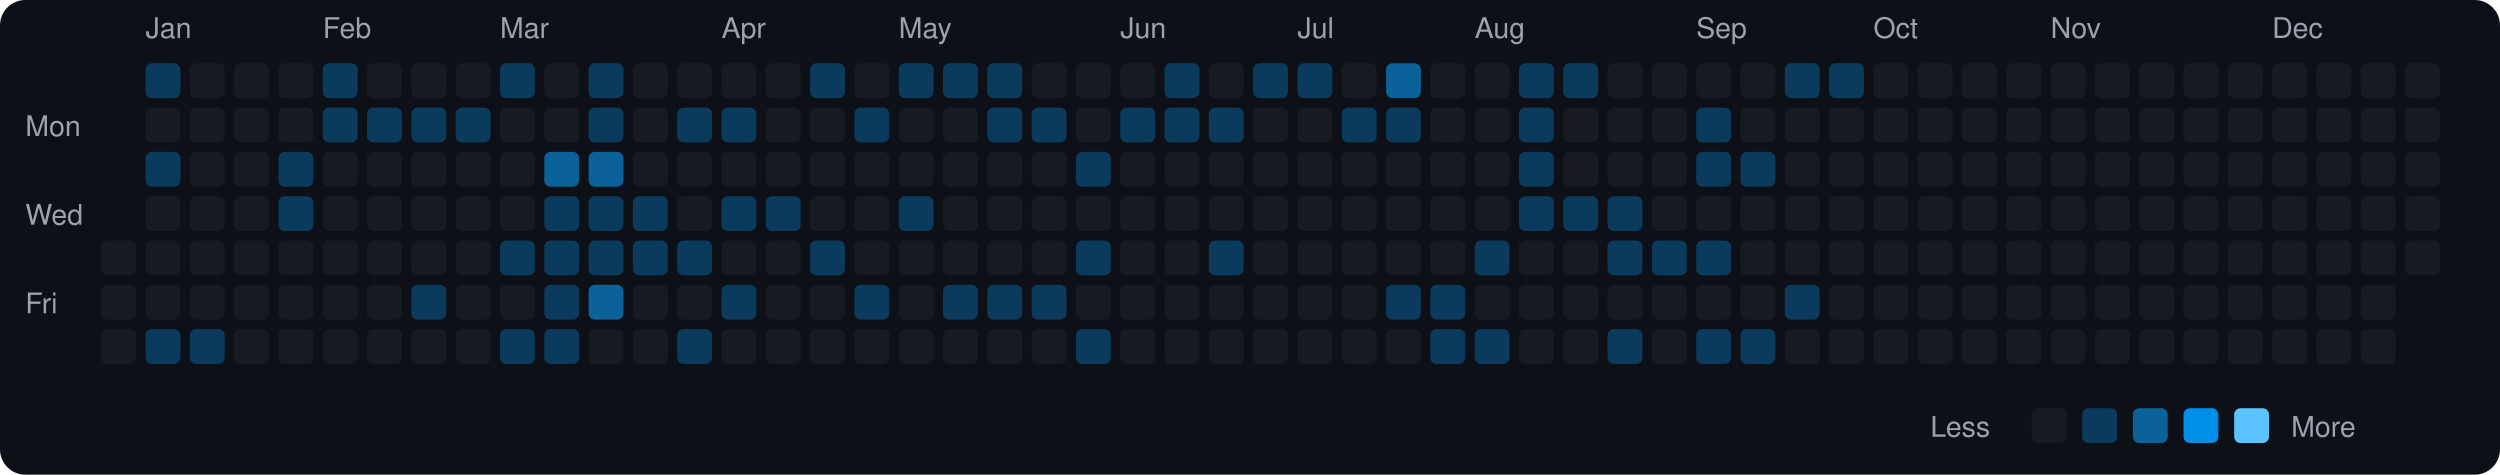
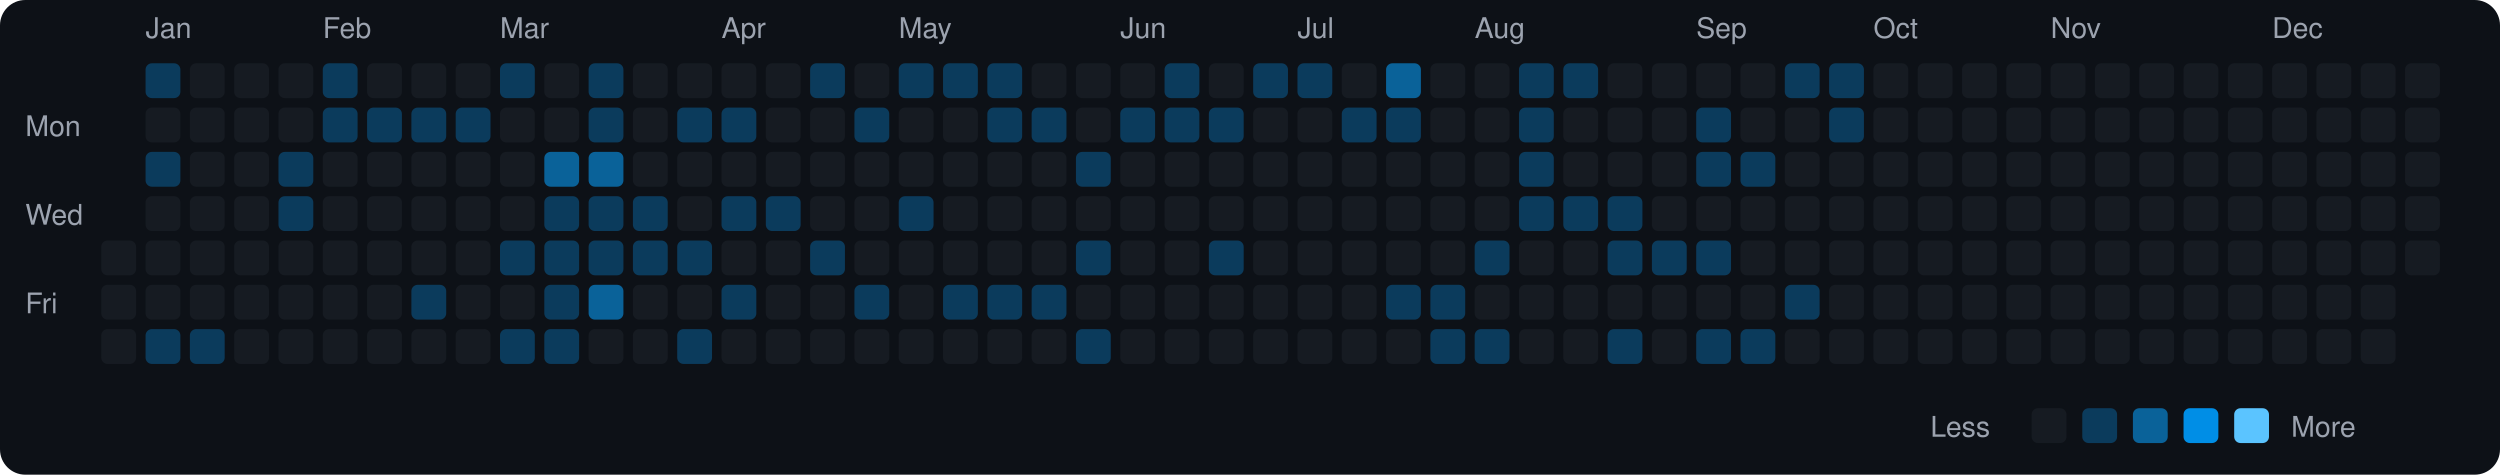
<svg xmlns="http://www.w3.org/2000/svg" viewBox="0 0 790 150" width="790" height="150">
  <rect width="790" height="150" fill="#0d1117" rx="8" ry="8" />
  <text x="8" y="43" fill="#9ca3af" font-size="9" font-family="-apple-system, BlinkMacSystemFont, 'Segoe UI', Helvetica, Arial, sans-serif">Mon</text>
  <text x="8" y="71" fill="#9ca3af" font-size="9" font-family="-apple-system, BlinkMacSystemFont, 'Segoe UI', Helvetica, Arial, sans-serif">Wed</text>
  <text x="8" y="99" fill="#9ca3af" font-size="9" font-family="-apple-system, BlinkMacSystemFont, 'Segoe UI', Helvetica, Arial, sans-serif">Fri</text>
  <rect x="32" y="76" width="11" height="11" rx="2" ry="2" fill="#161b22">
    </rect>
  <rect x="32" y="90" width="11" height="11" rx="2" ry="2" fill="#161b22">
    </rect>
  <rect x="32" y="104" width="11" height="11" rx="2" ry="2" fill="#161b22">
    </rect>
  <text x="46" y="12" fill="#9ca3af" font-size="9" font-family="-apple-system, BlinkMacSystemFont, 'Segoe UI', Helvetica, Arial, sans-serif">Jan</text>
  <rect x="46" y="20" width="11" height="11" rx="2" ry="2" fill="#0b3b5c">
    </rect>
  <rect x="46" y="34" width="11" height="11" rx="2" ry="2" fill="#161b22">
    </rect>
  <rect x="46" y="48" width="11" height="11" rx="2" ry="2" fill="#0b3b5c">
    </rect>
  <rect x="46" y="62" width="11" height="11" rx="2" ry="2" fill="#161b22">
    </rect>
  <rect x="46" y="76" width="11" height="11" rx="2" ry="2" fill="#161b22">
    </rect>
  <rect x="46" y="90" width="11" height="11" rx="2" ry="2" fill="#161b22">
    </rect>
  <rect x="46" y="104" width="11" height="11" rx="2" ry="2" fill="#0b3b5c">
    </rect>
  <rect x="60" y="20" width="11" height="11" rx="2" ry="2" fill="#161b22">
    </rect>
  <rect x="60" y="34" width="11" height="11" rx="2" ry="2" fill="#161b22">
    </rect>
  <rect x="60" y="48" width="11" height="11" rx="2" ry="2" fill="#161b22">
    </rect>
  <rect x="60" y="62" width="11" height="11" rx="2" ry="2" fill="#161b22">
    </rect>
  <rect x="60" y="76" width="11" height="11" rx="2" ry="2" fill="#161b22">
    </rect>
  <rect x="60" y="90" width="11" height="11" rx="2" ry="2" fill="#161b22">
    </rect>
  <rect x="60" y="104" width="11" height="11" rx="2" ry="2" fill="#0b3b5c">
    </rect>
  <rect x="74" y="20" width="11" height="11" rx="2" ry="2" fill="#161b22">
    </rect>
  <rect x="74" y="34" width="11" height="11" rx="2" ry="2" fill="#161b22">
    </rect>
  <rect x="74" y="48" width="11" height="11" rx="2" ry="2" fill="#161b22">
    </rect>
  <rect x="74" y="62" width="11" height="11" rx="2" ry="2" fill="#161b22">
    </rect>
  <rect x="74" y="76" width="11" height="11" rx="2" ry="2" fill="#161b22">
    </rect>
  <rect x="74" y="90" width="11" height="11" rx="2" ry="2" fill="#161b22">
    </rect>
  <rect x="74" y="104" width="11" height="11" rx="2" ry="2" fill="#161b22">
    </rect>
  <rect x="88" y="20" width="11" height="11" rx="2" ry="2" fill="#161b22">
    </rect>
  <rect x="88" y="34" width="11" height="11" rx="2" ry="2" fill="#161b22">
    </rect>
  <rect x="88" y="48" width="11" height="11" rx="2" ry="2" fill="#0b3b5c">
    </rect>
  <rect x="88" y="62" width="11" height="11" rx="2" ry="2" fill="#0b3b5c">
    </rect>
  <rect x="88" y="76" width="11" height="11" rx="2" ry="2" fill="#161b22">
    </rect>
  <rect x="88" y="90" width="11" height="11" rx="2" ry="2" fill="#161b22">
    </rect>
  <rect x="88" y="104" width="11" height="11" rx="2" ry="2" fill="#161b22">
    </rect>
  <text x="102" y="12" fill="#9ca3af" font-size="9" font-family="-apple-system, BlinkMacSystemFont, 'Segoe UI', Helvetica, Arial, sans-serif">Feb</text>
  <rect x="102" y="20" width="11" height="11" rx="2" ry="2" fill="#0b3b5c">
    </rect>
  <rect x="102" y="34" width="11" height="11" rx="2" ry="2" fill="#0b3b5c">
    </rect>
  <rect x="102" y="48" width="11" height="11" rx="2" ry="2" fill="#161b22">
    </rect>
  <rect x="102" y="62" width="11" height="11" rx="2" ry="2" fill="#161b22">
    </rect>
  <rect x="102" y="76" width="11" height="11" rx="2" ry="2" fill="#161b22">
    </rect>
  <rect x="102" y="90" width="11" height="11" rx="2" ry="2" fill="#161b22">
    </rect>
  <rect x="102" y="104" width="11" height="11" rx="2" ry="2" fill="#161b22">
    </rect>
  <rect x="116" y="20" width="11" height="11" rx="2" ry="2" fill="#161b22">
    </rect>
  <rect x="116" y="34" width="11" height="11" rx="2" ry="2" fill="#0b3b5c">
    </rect>
  <rect x="116" y="48" width="11" height="11" rx="2" ry="2" fill="#161b22">
    </rect>
  <rect x="116" y="62" width="11" height="11" rx="2" ry="2" fill="#161b22">
    </rect>
  <rect x="116" y="76" width="11" height="11" rx="2" ry="2" fill="#161b22">
    </rect>
  <rect x="116" y="90" width="11" height="11" rx="2" ry="2" fill="#161b22">
    </rect>
  <rect x="116" y="104" width="11" height="11" rx="2" ry="2" fill="#161b22">
    </rect>
  <rect x="130" y="20" width="11" height="11" rx="2" ry="2" fill="#161b22">
    </rect>
  <rect x="130" y="34" width="11" height="11" rx="2" ry="2" fill="#0b3b5c">
    </rect>
  <rect x="130" y="48" width="11" height="11" rx="2" ry="2" fill="#161b22">
    </rect>
  <rect x="130" y="62" width="11" height="11" rx="2" ry="2" fill="#161b22">
    </rect>
  <rect x="130" y="76" width="11" height="11" rx="2" ry="2" fill="#161b22">
    </rect>
  <rect x="130" y="90" width="11" height="11" rx="2" ry="2" fill="#0b3b5c">
    </rect>
  <rect x="130" y="104" width="11" height="11" rx="2" ry="2" fill="#161b22">
    </rect>
  <rect x="144" y="20" width="11" height="11" rx="2" ry="2" fill="#161b22">
    </rect>
  <rect x="144" y="34" width="11" height="11" rx="2" ry="2" fill="#0b3b5c">
    </rect>
  <rect x="144" y="48" width="11" height="11" rx="2" ry="2" fill="#161b22">
    </rect>
  <rect x="144" y="62" width="11" height="11" rx="2" ry="2" fill="#161b22">
    </rect>
  <rect x="144" y="76" width="11" height="11" rx="2" ry="2" fill="#161b22">
    </rect>
  <rect x="144" y="90" width="11" height="11" rx="2" ry="2" fill="#161b22">
    </rect>
  <rect x="144" y="104" width="11" height="11" rx="2" ry="2" fill="#161b22">
    </rect>
  <text x="158" y="12" fill="#9ca3af" font-size="9" font-family="-apple-system, BlinkMacSystemFont, 'Segoe UI', Helvetica, Arial, sans-serif">Mar</text>
  <rect x="158" y="20" width="11" height="11" rx="2" ry="2" fill="#0b3b5c">
    </rect>
  <rect x="158" y="34" width="11" height="11" rx="2" ry="2" fill="#161b22">
    </rect>
  <rect x="158" y="48" width="11" height="11" rx="2" ry="2" fill="#161b22">
    </rect>
  <rect x="158" y="62" width="11" height="11" rx="2" ry="2" fill="#161b22">
    </rect>
  <rect x="158" y="76" width="11" height="11" rx="2" ry="2" fill="#0b3b5c">
    </rect>
  <rect x="158" y="90" width="11" height="11" rx="2" ry="2" fill="#161b22">
    </rect>
  <rect x="158" y="104" width="11" height="11" rx="2" ry="2" fill="#0b3b5c">
    </rect>
  <rect x="172" y="20" width="11" height="11" rx="2" ry="2" fill="#161b22">
    </rect>
  <rect x="172" y="34" width="11" height="11" rx="2" ry="2" fill="#161b22">
    </rect>
  <rect x="172" y="48" width="11" height="11" rx="2" ry="2" fill="#0a6299">
    </rect>
  <rect x="172" y="62" width="11" height="11" rx="2" ry="2" fill="#0b3b5c">
    </rect>
  <rect x="172" y="76" width="11" height="11" rx="2" ry="2" fill="#0b3b5c">
    </rect>
  <rect x="172" y="90" width="11" height="11" rx="2" ry="2" fill="#0b3b5c">
    </rect>
  <rect x="172" y="104" width="11" height="11" rx="2" ry="2" fill="#0b3b5c">
    </rect>
  <rect x="186" y="20" width="11" height="11" rx="2" ry="2" fill="#0b3b5c">
    </rect>
  <rect x="186" y="34" width="11" height="11" rx="2" ry="2" fill="#0b3b5c">
    </rect>
  <rect x="186" y="48" width="11" height="11" rx="2" ry="2" fill="#0a6299">
    </rect>
  <rect x="186" y="62" width="11" height="11" rx="2" ry="2" fill="#0b3b5c">
    </rect>
  <rect x="186" y="76" width="11" height="11" rx="2" ry="2" fill="#0b3b5c">
    </rect>
  <rect x="186" y="90" width="11" height="11" rx="2" ry="2" fill="#0a6299">
    </rect>
  <rect x="186" y="104" width="11" height="11" rx="2" ry="2" fill="#161b22">
    </rect>
  <rect x="200" y="20" width="11" height="11" rx="2" ry="2" fill="#161b22">
    </rect>
  <rect x="200" y="34" width="11" height="11" rx="2" ry="2" fill="#161b22">
    </rect>
  <rect x="200" y="48" width="11" height="11" rx="2" ry="2" fill="#161b22">
    </rect>
  <rect x="200" y="62" width="11" height="11" rx="2" ry="2" fill="#0b3b5c">
    </rect>
  <rect x="200" y="76" width="11" height="11" rx="2" ry="2" fill="#0b3b5c">
    </rect>
  <rect x="200" y="90" width="11" height="11" rx="2" ry="2" fill="#161b22">
    </rect>
  <rect x="200" y="104" width="11" height="11" rx="2" ry="2" fill="#161b22">
    </rect>
  <rect x="214" y="20" width="11" height="11" rx="2" ry="2" fill="#161b22">
    </rect>
  <rect x="214" y="34" width="11" height="11" rx="2" ry="2" fill="#0b3b5c">
    </rect>
  <rect x="214" y="48" width="11" height="11" rx="2" ry="2" fill="#161b22">
    </rect>
  <rect x="214" y="62" width="11" height="11" rx="2" ry="2" fill="#161b22">
    </rect>
  <rect x="214" y="76" width="11" height="11" rx="2" ry="2" fill="#0b3b5c">
    </rect>
  <rect x="214" y="90" width="11" height="11" rx="2" ry="2" fill="#161b22">
    </rect>
  <rect x="214" y="104" width="11" height="11" rx="2" ry="2" fill="#0b3b5c">
    </rect>
  <text x="228" y="12" fill="#9ca3af" font-size="9" font-family="-apple-system, BlinkMacSystemFont, 'Segoe UI', Helvetica, Arial, sans-serif">Apr</text>
  <rect x="228" y="20" width="11" height="11" rx="2" ry="2" fill="#161b22">
    </rect>
  <rect x="228" y="34" width="11" height="11" rx="2" ry="2" fill="#0b3b5c">
    </rect>
  <rect x="228" y="48" width="11" height="11" rx="2" ry="2" fill="#161b22">
    </rect>
  <rect x="228" y="62" width="11" height="11" rx="2" ry="2" fill="#0b3b5c">
    </rect>
  <rect x="228" y="76" width="11" height="11" rx="2" ry="2" fill="#161b22">
    </rect>
  <rect x="228" y="90" width="11" height="11" rx="2" ry="2" fill="#0b3b5c">
    </rect>
  <rect x="228" y="104" width="11" height="11" rx="2" ry="2" fill="#161b22">
    </rect>
  <rect x="242" y="20" width="11" height="11" rx="2" ry="2" fill="#161b22">
    </rect>
  <rect x="242" y="34" width="11" height="11" rx="2" ry="2" fill="#161b22">
    </rect>
  <rect x="242" y="48" width="11" height="11" rx="2" ry="2" fill="#161b22">
    </rect>
  <rect x="242" y="62" width="11" height="11" rx="2" ry="2" fill="#0b3b5c">
    </rect>
  <rect x="242" y="76" width="11" height="11" rx="2" ry="2" fill="#161b22">
    </rect>
  <rect x="242" y="90" width="11" height="11" rx="2" ry="2" fill="#161b22">
    </rect>
  <rect x="242" y="104" width="11" height="11" rx="2" ry="2" fill="#161b22">
    </rect>
  <rect x="256" y="20" width="11" height="11" rx="2" ry="2" fill="#0b3b5c">
    </rect>
  <rect x="256" y="34" width="11" height="11" rx="2" ry="2" fill="#161b22">
    </rect>
  <rect x="256" y="48" width="11" height="11" rx="2" ry="2" fill="#161b22">
    </rect>
  <rect x="256" y="62" width="11" height="11" rx="2" ry="2" fill="#161b22">
    </rect>
  <rect x="256" y="76" width="11" height="11" rx="2" ry="2" fill="#0b3b5c">
    </rect>
  <rect x="256" y="90" width="11" height="11" rx="2" ry="2" fill="#161b22">
    </rect>
  <rect x="256" y="104" width="11" height="11" rx="2" ry="2" fill="#161b22">
    </rect>
  <rect x="270" y="20" width="11" height="11" rx="2" ry="2" fill="#161b22">
    </rect>
  <rect x="270" y="34" width="11" height="11" rx="2" ry="2" fill="#0b3b5c">
    </rect>
  <rect x="270" y="48" width="11" height="11" rx="2" ry="2" fill="#161b22">
    </rect>
  <rect x="270" y="62" width="11" height="11" rx="2" ry="2" fill="#161b22">
    </rect>
  <rect x="270" y="76" width="11" height="11" rx="2" ry="2" fill="#161b22">
    </rect>
  <rect x="270" y="90" width="11" height="11" rx="2" ry="2" fill="#0b3b5c">
    </rect>
  <rect x="270" y="104" width="11" height="11" rx="2" ry="2" fill="#161b22">
    </rect>
  <text x="284" y="12" fill="#9ca3af" font-size="9" font-family="-apple-system, BlinkMacSystemFont, 'Segoe UI', Helvetica, Arial, sans-serif">May</text>
  <rect x="284" y="20" width="11" height="11" rx="2" ry="2" fill="#0b3b5c">
    </rect>
  <rect x="284" y="34" width="11" height="11" rx="2" ry="2" fill="#161b22">
    </rect>
  <rect x="284" y="48" width="11" height="11" rx="2" ry="2" fill="#161b22">
    </rect>
  <rect x="284" y="62" width="11" height="11" rx="2" ry="2" fill="#0b3b5c">
    </rect>
  <rect x="284" y="76" width="11" height="11" rx="2" ry="2" fill="#161b22">
    </rect>
  <rect x="284" y="90" width="11" height="11" rx="2" ry="2" fill="#161b22">
    </rect>
  <rect x="284" y="104" width="11" height="11" rx="2" ry="2" fill="#161b22">
    </rect>
  <rect x="298" y="20" width="11" height="11" rx="2" ry="2" fill="#0b3b5c">
    </rect>
  <rect x="298" y="34" width="11" height="11" rx="2" ry="2" fill="#161b22">
    </rect>
  <rect x="298" y="48" width="11" height="11" rx="2" ry="2" fill="#161b22">
    </rect>
  <rect x="298" y="62" width="11" height="11" rx="2" ry="2" fill="#161b22">
    </rect>
  <rect x="298" y="76" width="11" height="11" rx="2" ry="2" fill="#161b22">
    </rect>
  <rect x="298" y="90" width="11" height="11" rx="2" ry="2" fill="#0b3b5c">
    </rect>
  <rect x="298" y="104" width="11" height="11" rx="2" ry="2" fill="#161b22">
    </rect>
  <rect x="312" y="20" width="11" height="11" rx="2" ry="2" fill="#0b3b5c">
    </rect>
  <rect x="312" y="34" width="11" height="11" rx="2" ry="2" fill="#0b3b5c">
    </rect>
  <rect x="312" y="48" width="11" height="11" rx="2" ry="2" fill="#161b22">
    </rect>
  <rect x="312" y="62" width="11" height="11" rx="2" ry="2" fill="#161b22">
    </rect>
  <rect x="312" y="76" width="11" height="11" rx="2" ry="2" fill="#161b22">
    </rect>
  <rect x="312" y="90" width="11" height="11" rx="2" ry="2" fill="#0b3b5c">
    </rect>
  <rect x="312" y="104" width="11" height="11" rx="2" ry="2" fill="#161b22">
    </rect>
  <rect x="326" y="20" width="11" height="11" rx="2" ry="2" fill="#161b22">
    </rect>
  <rect x="326" y="34" width="11" height="11" rx="2" ry="2" fill="#0b3b5c">
    </rect>
  <rect x="326" y="48" width="11" height="11" rx="2" ry="2" fill="#161b22">
    </rect>
  <rect x="326" y="62" width="11" height="11" rx="2" ry="2" fill="#161b22">
    </rect>
  <rect x="326" y="76" width="11" height="11" rx="2" ry="2" fill="#161b22">
    </rect>
  <rect x="326" y="90" width="11" height="11" rx="2" ry="2" fill="#0b3b5c">
    </rect>
  <rect x="326" y="104" width="11" height="11" rx="2" ry="2" fill="#161b22">
    </rect>
  <rect x="340" y="20" width="11" height="11" rx="2" ry="2" fill="#161b22">
    </rect>
  <rect x="340" y="34" width="11" height="11" rx="2" ry="2" fill="#161b22">
    </rect>
  <rect x="340" y="48" width="11" height="11" rx="2" ry="2" fill="#0b3b5c">
    </rect>
  <rect x="340" y="62" width="11" height="11" rx="2" ry="2" fill="#161b22">
    </rect>
  <rect x="340" y="76" width="11" height="11" rx="2" ry="2" fill="#0b3b5c">
    </rect>
  <rect x="340" y="90" width="11" height="11" rx="2" ry="2" fill="#161b22">
    </rect>
  <rect x="340" y="104" width="11" height="11" rx="2" ry="2" fill="#0b3b5c">
    </rect>
  <text x="354" y="12" fill="#9ca3af" font-size="9" font-family="-apple-system, BlinkMacSystemFont, 'Segoe UI', Helvetica, Arial, sans-serif">Jun</text>
  <rect x="354" y="20" width="11" height="11" rx="2" ry="2" fill="#161b22">
    </rect>
  <rect x="354" y="34" width="11" height="11" rx="2" ry="2" fill="#0b3b5c">
    </rect>
  <rect x="354" y="48" width="11" height="11" rx="2" ry="2" fill="#161b22">
    </rect>
  <rect x="354" y="62" width="11" height="11" rx="2" ry="2" fill="#161b22">
    </rect>
  <rect x="354" y="76" width="11" height="11" rx="2" ry="2" fill="#161b22">
    </rect>
  <rect x="354" y="90" width="11" height="11" rx="2" ry="2" fill="#161b22">
    </rect>
  <rect x="354" y="104" width="11" height="11" rx="2" ry="2" fill="#161b22">
    </rect>
  <rect x="368" y="20" width="11" height="11" rx="2" ry="2" fill="#0b3b5c">
    </rect>
  <rect x="368" y="34" width="11" height="11" rx="2" ry="2" fill="#0b3b5c">
    </rect>
  <rect x="368" y="48" width="11" height="11" rx="2" ry="2" fill="#161b22">
    </rect>
  <rect x="368" y="62" width="11" height="11" rx="2" ry="2" fill="#161b22">
    </rect>
  <rect x="368" y="76" width="11" height="11" rx="2" ry="2" fill="#161b22">
    </rect>
  <rect x="368" y="90" width="11" height="11" rx="2" ry="2" fill="#161b22">
    </rect>
  <rect x="368" y="104" width="11" height="11" rx="2" ry="2" fill="#161b22">
    </rect>
  <rect x="382" y="20" width="11" height="11" rx="2" ry="2" fill="#161b22">
    </rect>
  <rect x="382" y="34" width="11" height="11" rx="2" ry="2" fill="#0b3b5c">
    </rect>
  <rect x="382" y="48" width="11" height="11" rx="2" ry="2" fill="#161b22">
    </rect>
  <rect x="382" y="62" width="11" height="11" rx="2" ry="2" fill="#161b22">
    </rect>
  <rect x="382" y="76" width="11" height="11" rx="2" ry="2" fill="#0b3b5c">
    </rect>
  <rect x="382" y="90" width="11" height="11" rx="2" ry="2" fill="#161b22">
    </rect>
  <rect x="382" y="104" width="11" height="11" rx="2" ry="2" fill="#161b22">
    </rect>
  <rect x="396" y="20" width="11" height="11" rx="2" ry="2" fill="#0b3b5c">
    </rect>
  <rect x="396" y="34" width="11" height="11" rx="2" ry="2" fill="#161b22">
    </rect>
  <rect x="396" y="48" width="11" height="11" rx="2" ry="2" fill="#161b22">
    </rect>
  <rect x="396" y="62" width="11" height="11" rx="2" ry="2" fill="#161b22">
    </rect>
  <rect x="396" y="76" width="11" height="11" rx="2" ry="2" fill="#161b22">
    </rect>
  <rect x="396" y="90" width="11" height="11" rx="2" ry="2" fill="#161b22">
    </rect>
  <rect x="396" y="104" width="11" height="11" rx="2" ry="2" fill="#161b22">
    </rect>
  <text x="410" y="12" fill="#9ca3af" font-size="9" font-family="-apple-system, BlinkMacSystemFont, 'Segoe UI', Helvetica, Arial, sans-serif">Jul</text>
  <rect x="410" y="20" width="11" height="11" rx="2" ry="2" fill="#0b3b5c">
    </rect>
  <rect x="410" y="34" width="11" height="11" rx="2" ry="2" fill="#161b22">
    </rect>
  <rect x="410" y="48" width="11" height="11" rx="2" ry="2" fill="#161b22">
    </rect>
  <rect x="410" y="62" width="11" height="11" rx="2" ry="2" fill="#161b22">
    </rect>
  <rect x="410" y="76" width="11" height="11" rx="2" ry="2" fill="#161b22">
    </rect>
  <rect x="410" y="90" width="11" height="11" rx="2" ry="2" fill="#161b22">
    </rect>
  <rect x="410" y="104" width="11" height="11" rx="2" ry="2" fill="#161b22">
    </rect>
  <rect x="424" y="20" width="11" height="11" rx="2" ry="2" fill="#161b22">
    </rect>
  <rect x="424" y="34" width="11" height="11" rx="2" ry="2" fill="#0b3b5c">
    </rect>
  <rect x="424" y="48" width="11" height="11" rx="2" ry="2" fill="#161b22">
    </rect>
  <rect x="424" y="62" width="11" height="11" rx="2" ry="2" fill="#161b22">
    </rect>
  <rect x="424" y="76" width="11" height="11" rx="2" ry="2" fill="#161b22">
    </rect>
  <rect x="424" y="90" width="11" height="11" rx="2" ry="2" fill="#161b22">
    </rect>
  <rect x="424" y="104" width="11" height="11" rx="2" ry="2" fill="#161b22">
    </rect>
  <rect x="438" y="20" width="11" height="11" rx="2" ry="2" fill="#0a6299">
    </rect>
  <rect x="438" y="34" width="11" height="11" rx="2" ry="2" fill="#0b3b5c">
    </rect>
  <rect x="438" y="48" width="11" height="11" rx="2" ry="2" fill="#161b22">
    </rect>
  <rect x="438" y="62" width="11" height="11" rx="2" ry="2" fill="#161b22">
    </rect>
  <rect x="438" y="76" width="11" height="11" rx="2" ry="2" fill="#161b22">
    </rect>
  <rect x="438" y="90" width="11" height="11" rx="2" ry="2" fill="#0b3b5c">
    </rect>
  <rect x="438" y="104" width="11" height="11" rx="2" ry="2" fill="#161b22">
    </rect>
  <rect x="452" y="20" width="11" height="11" rx="2" ry="2" fill="#161b22">
    </rect>
  <rect x="452" y="34" width="11" height="11" rx="2" ry="2" fill="#161b22">
    </rect>
  <rect x="452" y="48" width="11" height="11" rx="2" ry="2" fill="#161b22">
    </rect>
  <rect x="452" y="62" width="11" height="11" rx="2" ry="2" fill="#161b22">
    </rect>
  <rect x="452" y="76" width="11" height="11" rx="2" ry="2" fill="#161b22">
    </rect>
  <rect x="452" y="90" width="11" height="11" rx="2" ry="2" fill="#0b3b5c">
    </rect>
  <rect x="452" y="104" width="11" height="11" rx="2" ry="2" fill="#0b3b5c">
    </rect>
  <text x="466" y="12" fill="#9ca3af" font-size="9" font-family="-apple-system, BlinkMacSystemFont, 'Segoe UI', Helvetica, Arial, sans-serif">Aug</text>
  <rect x="466" y="20" width="11" height="11" rx="2" ry="2" fill="#161b22">
    </rect>
  <rect x="466" y="34" width="11" height="11" rx="2" ry="2" fill="#161b22">
    </rect>
  <rect x="466" y="48" width="11" height="11" rx="2" ry="2" fill="#161b22">
    </rect>
  <rect x="466" y="62" width="11" height="11" rx="2" ry="2" fill="#161b22">
    </rect>
  <rect x="466" y="76" width="11" height="11" rx="2" ry="2" fill="#0b3b5c">
    </rect>
  <rect x="466" y="90" width="11" height="11" rx="2" ry="2" fill="#161b22">
    </rect>
  <rect x="466" y="104" width="11" height="11" rx="2" ry="2" fill="#0b3b5c">
    </rect>
  <rect x="480" y="20" width="11" height="11" rx="2" ry="2" fill="#0b3b5c">
    </rect>
  <rect x="480" y="34" width="11" height="11" rx="2" ry="2" fill="#0b3b5c">
    </rect>
  <rect x="480" y="48" width="11" height="11" rx="2" ry="2" fill="#0b3b5c">
    </rect>
  <rect x="480" y="62" width="11" height="11" rx="2" ry="2" fill="#0b3b5c">
    </rect>
  <rect x="480" y="76" width="11" height="11" rx="2" ry="2" fill="#161b22">
    </rect>
  <rect x="480" y="90" width="11" height="11" rx="2" ry="2" fill="#161b22">
    </rect>
  <rect x="480" y="104" width="11" height="11" rx="2" ry="2" fill="#161b22">
    </rect>
  <rect x="494" y="20" width="11" height="11" rx="2" ry="2" fill="#0b3b5c">
    </rect>
  <rect x="494" y="34" width="11" height="11" rx="2" ry="2" fill="#161b22">
    </rect>
  <rect x="494" y="48" width="11" height="11" rx="2" ry="2" fill="#161b22">
    </rect>
  <rect x="494" y="62" width="11" height="11" rx="2" ry="2" fill="#0b3b5c">
    </rect>
  <rect x="494" y="76" width="11" height="11" rx="2" ry="2" fill="#161b22">
    </rect>
  <rect x="494" y="90" width="11" height="11" rx="2" ry="2" fill="#161b22">
    </rect>
  <rect x="494" y="104" width="11" height="11" rx="2" ry="2" fill="#161b22">
    </rect>
  <rect x="508" y="20" width="11" height="11" rx="2" ry="2" fill="#161b22">
    </rect>
  <rect x="508" y="34" width="11" height="11" rx="2" ry="2" fill="#161b22">
    </rect>
  <rect x="508" y="48" width="11" height="11" rx="2" ry="2" fill="#161b22">
    </rect>
  <rect x="508" y="62" width="11" height="11" rx="2" ry="2" fill="#0b3b5c">
    </rect>
  <rect x="508" y="76" width="11" height="11" rx="2" ry="2" fill="#0b3b5c">
    </rect>
  <rect x="508" y="90" width="11" height="11" rx="2" ry="2" fill="#161b22">
    </rect>
  <rect x="508" y="104" width="11" height="11" rx="2" ry="2" fill="#0b3b5c">
    </rect>
  <rect x="522" y="20" width="11" height="11" rx="2" ry="2" fill="#161b22">
    </rect>
  <rect x="522" y="34" width="11" height="11" rx="2" ry="2" fill="#161b22">
    </rect>
  <rect x="522" y="48" width="11" height="11" rx="2" ry="2" fill="#161b22">
    </rect>
  <rect x="522" y="62" width="11" height="11" rx="2" ry="2" fill="#161b22">
    </rect>
  <rect x="522" y="76" width="11" height="11" rx="2" ry="2" fill="#0b3b5c">
    </rect>
  <rect x="522" y="90" width="11" height="11" rx="2" ry="2" fill="#161b22">
    </rect>
  <rect x="522" y="104" width="11" height="11" rx="2" ry="2" fill="#161b22">
    </rect>
  <text x="536" y="12" fill="#9ca3af" font-size="9" font-family="-apple-system, BlinkMacSystemFont, 'Segoe UI', Helvetica, Arial, sans-serif">Sep</text>
  <rect x="536" y="20" width="11" height="11" rx="2" ry="2" fill="#161b22">
    </rect>
  <rect x="536" y="34" width="11" height="11" rx="2" ry="2" fill="#0b3b5c">
    </rect>
  <rect x="536" y="48" width="11" height="11" rx="2" ry="2" fill="#0b3b5c">
    </rect>
  <rect x="536" y="62" width="11" height="11" rx="2" ry="2" fill="#161b22">
    </rect>
  <rect x="536" y="76" width="11" height="11" rx="2" ry="2" fill="#0b3b5c">
    </rect>
  <rect x="536" y="90" width="11" height="11" rx="2" ry="2" fill="#161b22">
    </rect>
  <rect x="536" y="104" width="11" height="11" rx="2" ry="2" fill="#0b3b5c">
    </rect>
  <rect x="550" y="20" width="11" height="11" rx="2" ry="2" fill="#161b22">
    </rect>
  <rect x="550" y="34" width="11" height="11" rx="2" ry="2" fill="#161b22">
    </rect>
  <rect x="550" y="48" width="11" height="11" rx="2" ry="2" fill="#0b3b5c">
    </rect>
  <rect x="550" y="62" width="11" height="11" rx="2" ry="2" fill="#161b22">
    </rect>
  <rect x="550" y="76" width="11" height="11" rx="2" ry="2" fill="#161b22">
    </rect>
  <rect x="550" y="90" width="11" height="11" rx="2" ry="2" fill="#161b22">
    </rect>
  <rect x="550" y="104" width="11" height="11" rx="2" ry="2" fill="#0b3b5c">
    </rect>
  <rect x="564" y="20" width="11" height="11" rx="2" ry="2" fill="#0b3b5c">
    </rect>
  <rect x="564" y="34" width="11" height="11" rx="2" ry="2" fill="#161b22">
    </rect>
  <rect x="564" y="48" width="11" height="11" rx="2" ry="2" fill="#161b22">
    </rect>
  <rect x="564" y="62" width="11" height="11" rx="2" ry="2" fill="#161b22">
    </rect>
  <rect x="564" y="76" width="11" height="11" rx="2" ry="2" fill="#161b22">
    </rect>
  <rect x="564" y="90" width="11" height="11" rx="2" ry="2" fill="#0b3b5c">
    </rect>
  <rect x="564" y="104" width="11" height="11" rx="2" ry="2" fill="#161b22">
    </rect>
  <rect x="578" y="20" width="11" height="11" rx="2" ry="2" fill="#0b3b5c">
    </rect>
-   <rect x="578" y="34" width="11" height="11" rx="2" ry="2" fill="#161b22">
+   <rect x="578" y="34" width="11" height="11" rx="2" ry="2" fill="#0b3b5c">
    </rect>
  <rect x="578" y="48" width="11" height="11" rx="2" ry="2" fill="#161b22">
    </rect>
  <rect x="578" y="62" width="11" height="11" rx="2" ry="2" fill="#161b22">
    </rect>
  <rect x="578" y="76" width="11" height="11" rx="2" ry="2" fill="#161b22">
    </rect>
  <rect x="578" y="90" width="11" height="11" rx="2" ry="2" fill="#161b22">
    </rect>
  <rect x="578" y="104" width="11" height="11" rx="2" ry="2" fill="#161b22">
    </rect>
  <text x="592" y="12" fill="#9ca3af" font-size="9" font-family="-apple-system, BlinkMacSystemFont, 'Segoe UI', Helvetica, Arial, sans-serif">Oct</text>
  <rect x="592" y="20" width="11" height="11" rx="2" ry="2" fill="#161b22">
    </rect>
  <rect x="592" y="34" width="11" height="11" rx="2" ry="2" fill="#161b22">
    </rect>
  <rect x="592" y="48" width="11" height="11" rx="2" ry="2" fill="#161b22">
    </rect>
  <rect x="592" y="62" width="11" height="11" rx="2" ry="2" fill="#161b22">
    </rect>
  <rect x="592" y="76" width="11" height="11" rx="2" ry="2" fill="#161b22">
    </rect>
  <rect x="592" y="90" width="11" height="11" rx="2" ry="2" fill="#161b22">
    </rect>
  <rect x="592" y="104" width="11" height="11" rx="2" ry="2" fill="#161b22">
    </rect>
  <rect x="606" y="20" width="11" height="11" rx="2" ry="2" fill="#161b22">
    </rect>
  <rect x="606" y="34" width="11" height="11" rx="2" ry="2" fill="#161b22">
    </rect>
  <rect x="606" y="48" width="11" height="11" rx="2" ry="2" fill="#161b22">
    </rect>
  <rect x="606" y="62" width="11" height="11" rx="2" ry="2" fill="#161b22">
    </rect>
  <rect x="606" y="76" width="11" height="11" rx="2" ry="2" fill="#161b22">
    </rect>
  <rect x="606" y="90" width="11" height="11" rx="2" ry="2" fill="#161b22">
    </rect>
  <rect x="606" y="104" width="11" height="11" rx="2" ry="2" fill="#161b22">
    </rect>
  <rect x="620" y="20" width="11" height="11" rx="2" ry="2" fill="#161b22">
    </rect>
  <rect x="620" y="34" width="11" height="11" rx="2" ry="2" fill="#161b22">
    </rect>
  <rect x="620" y="48" width="11" height="11" rx="2" ry="2" fill="#161b22">
    </rect>
  <rect x="620" y="62" width="11" height="11" rx="2" ry="2" fill="#161b22">
    </rect>
  <rect x="620" y="76" width="11" height="11" rx="2" ry="2" fill="#161b22">
    </rect>
  <rect x="620" y="90" width="11" height="11" rx="2" ry="2" fill="#161b22">
    </rect>
  <rect x="620" y="104" width="11" height="11" rx="2" ry="2" fill="#161b22">
    </rect>
  <rect x="634" y="20" width="11" height="11" rx="2" ry="2" fill="#161b22">
    </rect>
  <rect x="634" y="34" width="11" height="11" rx="2" ry="2" fill="#161b22">
    </rect>
  <rect x="634" y="48" width="11" height="11" rx="2" ry="2" fill="#161b22">
    </rect>
  <rect x="634" y="62" width="11" height="11" rx="2" ry="2" fill="#161b22">
    </rect>
  <rect x="634" y="76" width="11" height="11" rx="2" ry="2" fill="#161b22">
    </rect>
  <rect x="634" y="90" width="11" height="11" rx="2" ry="2" fill="#161b22">
    </rect>
  <rect x="634" y="104" width="11" height="11" rx="2" ry="2" fill="#161b22">
    </rect>
  <text x="648" y="12" fill="#9ca3af" font-size="9" font-family="-apple-system, BlinkMacSystemFont, 'Segoe UI', Helvetica, Arial, sans-serif">Nov</text>
  <rect x="648" y="20" width="11" height="11" rx="2" ry="2" fill="#161b22">
    </rect>
  <rect x="648" y="34" width="11" height="11" rx="2" ry="2" fill="#161b22">
    </rect>
  <rect x="648" y="48" width="11" height="11" rx="2" ry="2" fill="#161b22">
    </rect>
  <rect x="648" y="62" width="11" height="11" rx="2" ry="2" fill="#161b22">
    </rect>
  <rect x="648" y="76" width="11" height="11" rx="2" ry="2" fill="#161b22">
    </rect>
  <rect x="648" y="90" width="11" height="11" rx="2" ry="2" fill="#161b22">
    </rect>
  <rect x="648" y="104" width="11" height="11" rx="2" ry="2" fill="#161b22">
    </rect>
  <rect x="662" y="20" width="11" height="11" rx="2" ry="2" fill="#161b22">
    </rect>
  <rect x="662" y="34" width="11" height="11" rx="2" ry="2" fill="#161b22">
    </rect>
  <rect x="662" y="48" width="11" height="11" rx="2" ry="2" fill="#161b22">
    </rect>
  <rect x="662" y="62" width="11" height="11" rx="2" ry="2" fill="#161b22">
    </rect>
  <rect x="662" y="76" width="11" height="11" rx="2" ry="2" fill="#161b22">
    </rect>
  <rect x="662" y="90" width="11" height="11" rx="2" ry="2" fill="#161b22">
    </rect>
  <rect x="662" y="104" width="11" height="11" rx="2" ry="2" fill="#161b22">
    </rect>
  <rect x="676" y="20" width="11" height="11" rx="2" ry="2" fill="#161b22">
    </rect>
  <rect x="676" y="34" width="11" height="11" rx="2" ry="2" fill="#161b22">
    </rect>
  <rect x="676" y="48" width="11" height="11" rx="2" ry="2" fill="#161b22">
    </rect>
  <rect x="676" y="62" width="11" height="11" rx="2" ry="2" fill="#161b22">
    </rect>
  <rect x="676" y="76" width="11" height="11" rx="2" ry="2" fill="#161b22">
    </rect>
  <rect x="676" y="90" width="11" height="11" rx="2" ry="2" fill="#161b22">
    </rect>
  <rect x="676" y="104" width="11" height="11" rx="2" ry="2" fill="#161b22">
    </rect>
  <rect x="690" y="20" width="11" height="11" rx="2" ry="2" fill="#161b22">
    </rect>
  <rect x="690" y="34" width="11" height="11" rx="2" ry="2" fill="#161b22">
    </rect>
  <rect x="690" y="48" width="11" height="11" rx="2" ry="2" fill="#161b22">
    </rect>
  <rect x="690" y="62" width="11" height="11" rx="2" ry="2" fill="#161b22">
    </rect>
  <rect x="690" y="76" width="11" height="11" rx="2" ry="2" fill="#161b22">
    </rect>
  <rect x="690" y="90" width="11" height="11" rx="2" ry="2" fill="#161b22">
    </rect>
  <rect x="690" y="104" width="11" height="11" rx="2" ry="2" fill="#161b22">
    </rect>
  <rect x="704" y="20" width="11" height="11" rx="2" ry="2" fill="#161b22">
    </rect>
  <rect x="704" y="34" width="11" height="11" rx="2" ry="2" fill="#161b22">
    </rect>
  <rect x="704" y="48" width="11" height="11" rx="2" ry="2" fill="#161b22">
    </rect>
  <rect x="704" y="62" width="11" height="11" rx="2" ry="2" fill="#161b22">
    </rect>
  <rect x="704" y="76" width="11" height="11" rx="2" ry="2" fill="#161b22">
    </rect>
  <rect x="704" y="90" width="11" height="11" rx="2" ry="2" fill="#161b22">
    </rect>
  <rect x="704" y="104" width="11" height="11" rx="2" ry="2" fill="#161b22">
    </rect>
  <text x="718" y="12" fill="#9ca3af" font-size="9" font-family="-apple-system, BlinkMacSystemFont, 'Segoe UI', Helvetica, Arial, sans-serif">Dec</text>
  <rect x="718" y="20" width="11" height="11" rx="2" ry="2" fill="#161b22">
    </rect>
  <rect x="718" y="34" width="11" height="11" rx="2" ry="2" fill="#161b22">
    </rect>
  <rect x="718" y="48" width="11" height="11" rx="2" ry="2" fill="#161b22">
    </rect>
  <rect x="718" y="62" width="11" height="11" rx="2" ry="2" fill="#161b22">
    </rect>
  <rect x="718" y="76" width="11" height="11" rx="2" ry="2" fill="#161b22">
    </rect>
  <rect x="718" y="90" width="11" height="11" rx="2" ry="2" fill="#161b22">
    </rect>
  <rect x="718" y="104" width="11" height="11" rx="2" ry="2" fill="#161b22">
    </rect>
  <rect x="732" y="20" width="11" height="11" rx="2" ry="2" fill="#161b22">
    </rect>
  <rect x="732" y="34" width="11" height="11" rx="2" ry="2" fill="#161b22">
    </rect>
  <rect x="732" y="48" width="11" height="11" rx="2" ry="2" fill="#161b22">
    </rect>
  <rect x="732" y="62" width="11" height="11" rx="2" ry="2" fill="#161b22">
    </rect>
  <rect x="732" y="76" width="11" height="11" rx="2" ry="2" fill="#161b22">
    </rect>
  <rect x="732" y="90" width="11" height="11" rx="2" ry="2" fill="#161b22">
    </rect>
  <rect x="732" y="104" width="11" height="11" rx="2" ry="2" fill="#161b22">
    </rect>
  <rect x="746" y="20" width="11" height="11" rx="2" ry="2" fill="#161b22">
    </rect>
  <rect x="746" y="34" width="11" height="11" rx="2" ry="2" fill="#161b22">
    </rect>
  <rect x="746" y="48" width="11" height="11" rx="2" ry="2" fill="#161b22">
    </rect>
  <rect x="746" y="62" width="11" height="11" rx="2" ry="2" fill="#161b22">
    </rect>
  <rect x="746" y="76" width="11" height="11" rx="2" ry="2" fill="#161b22">
    </rect>
  <rect x="746" y="90" width="11" height="11" rx="2" ry="2" fill="#161b22">
    </rect>
  <rect x="746" y="104" width="11" height="11" rx="2" ry="2" fill="#161b22">
    </rect>
  <rect x="760" y="20" width="11" height="11" rx="2" ry="2" fill="#161b22">
    </rect>
  <rect x="760" y="34" width="11" height="11" rx="2" ry="2" fill="#161b22">
    </rect>
  <rect x="760" y="48" width="11" height="11" rx="2" ry="2" fill="#161b22">
    </rect>
  <rect x="760" y="62" width="11" height="11" rx="2" ry="2" fill="#161b22">
    </rect>
  <rect x="760" y="76" width="11" height="11" rx="2" ry="2" fill="#161b22">
    </rect>
  <text x="610" y="138" fill="#9ca3af" font-size="9" font-family="-apple-system, BlinkMacSystemFont, 'Segoe UI', Helvetica, Arial, sans-serif">Less</text>
  <rect x="642" y="129" width="11" height="11" rx="2" ry="2" fill="#161b22" />
  <rect x="658" y="129" width="11" height="11" rx="2" ry="2" fill="#0b3b5c" />
  <rect x="674" y="129" width="11" height="11" rx="2" ry="2" fill="#0a6299" />
  <rect x="690" y="129" width="11" height="11" rx="2" ry="2" fill="#008ee6" />
  <rect x="706" y="129" width="11" height="11" rx="2" ry="2" fill="#5bc4ff" />
  <text x="724" y="138" fill="#9ca3af" font-size="9" font-family="-apple-system, BlinkMacSystemFont, 'Segoe UI', Helvetica, Arial, sans-serif">More</text>
</svg>
